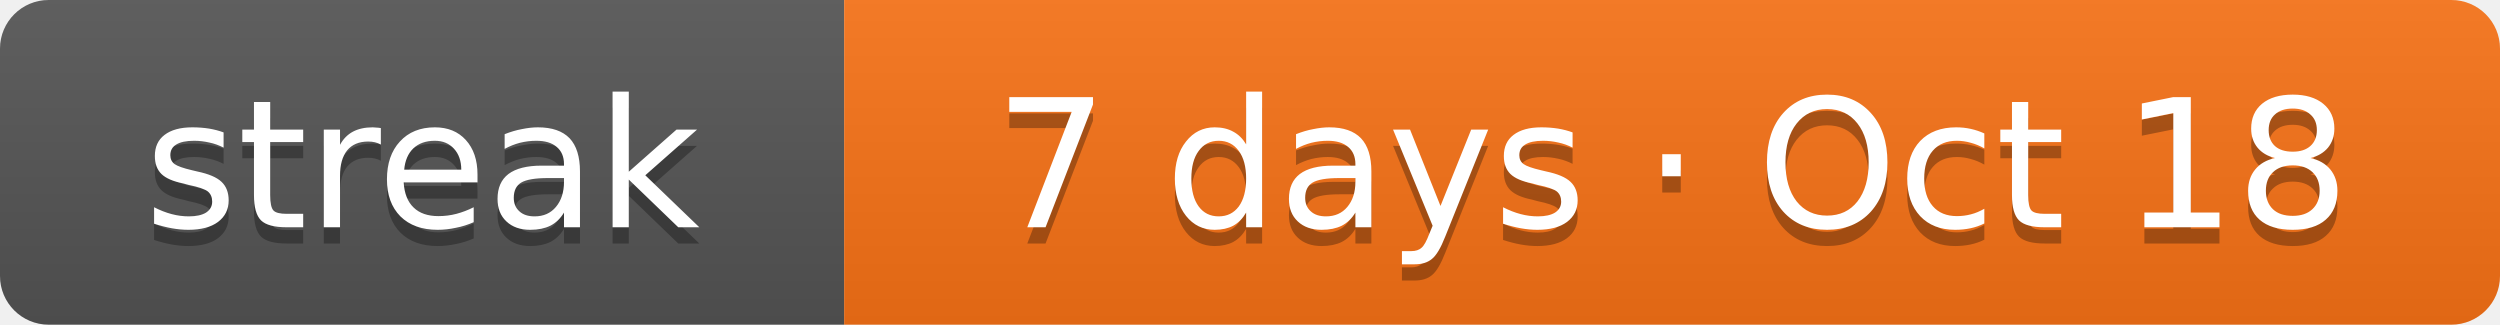
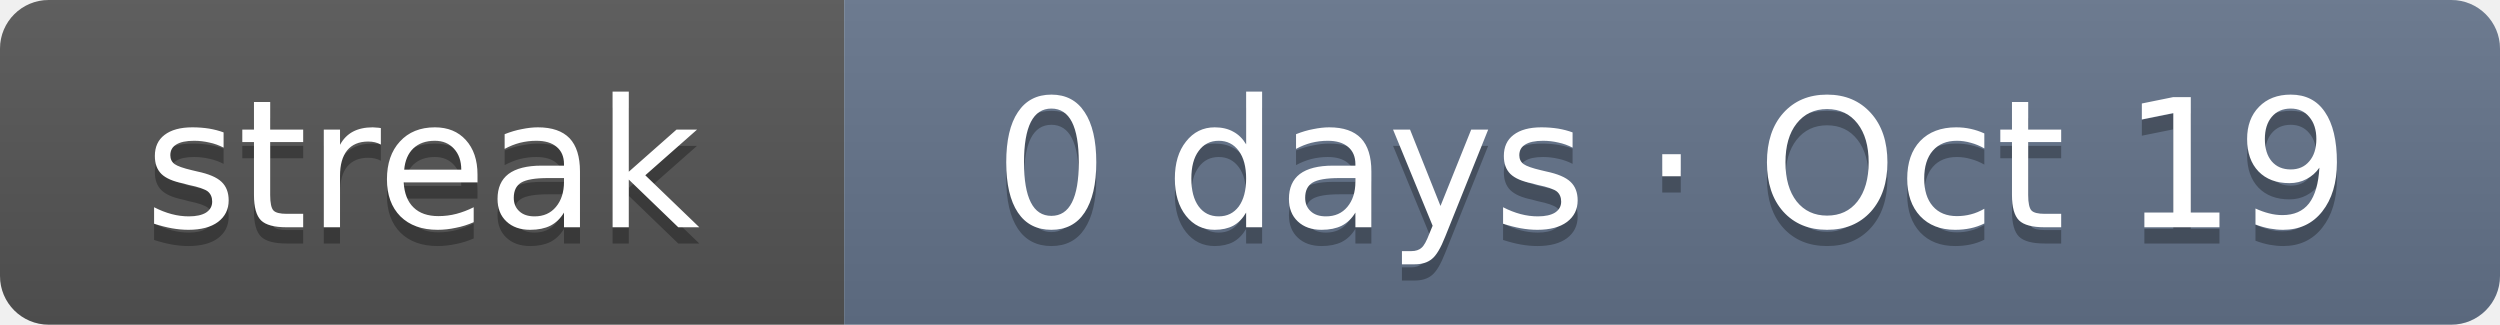
- <svg xmlns="http://www.w3.org/2000/svg" width="154" height="20" role="img" aria-label="Current solving streak: 7 days as of Oct 18">
+ <svg xmlns="http://www.w3.org/2000/svg" width="154" height="20" role="img" aria-label="Current solving streak: 0 days as of Oct 19">
  <linearGradient id="s" x2="0" y2="100%">
    <stop offset="0" stop-color="#bbb" stop-opacity=".1" />
    <stop offset="1" stop-opacity=".1" />
  </linearGradient>
  <clipPath id="r">
    <rect width="154" height="20" rx="3" fill="#fff" />
  </clipPath>
  <g clip-path="url(#r)">
    <rect width="52" height="20" fill="#555" />
-     <rect x="52" width="102" height="20" fill="#f97316" />
+     <rect x="52" width="102" height="20" fill="#64748b" />
    <rect width="154" height="20" fill="url(#s)" />
  </g>
  <g fill="#fff" text-anchor="middle" font-family="Verdana,DejaVu Sans,Geneva,sans-serif" font-size="11">
    <text x="26" y="15" fill="#010101" fill-opacity=".3" textLength="32">streak</text>
    <text x="26" y="14" fill="#fff" textLength="32">streak</text>
-     <text x="103" y="15" fill="#010101" fill-opacity=".3" textLength="82">7 days · Oct 18</text>
-     <text x="103" y="14" fill="#fff" textLength="82">7 days · Oct 18</text>
+     <text x="103" y="15" fill="#010101" fill-opacity=".3" textLength="82">0 days · Oct 19</text>
+     <text x="103" y="14" fill="#fff" textLength="82">0 days · Oct 19</text>
  </g>
</svg>
